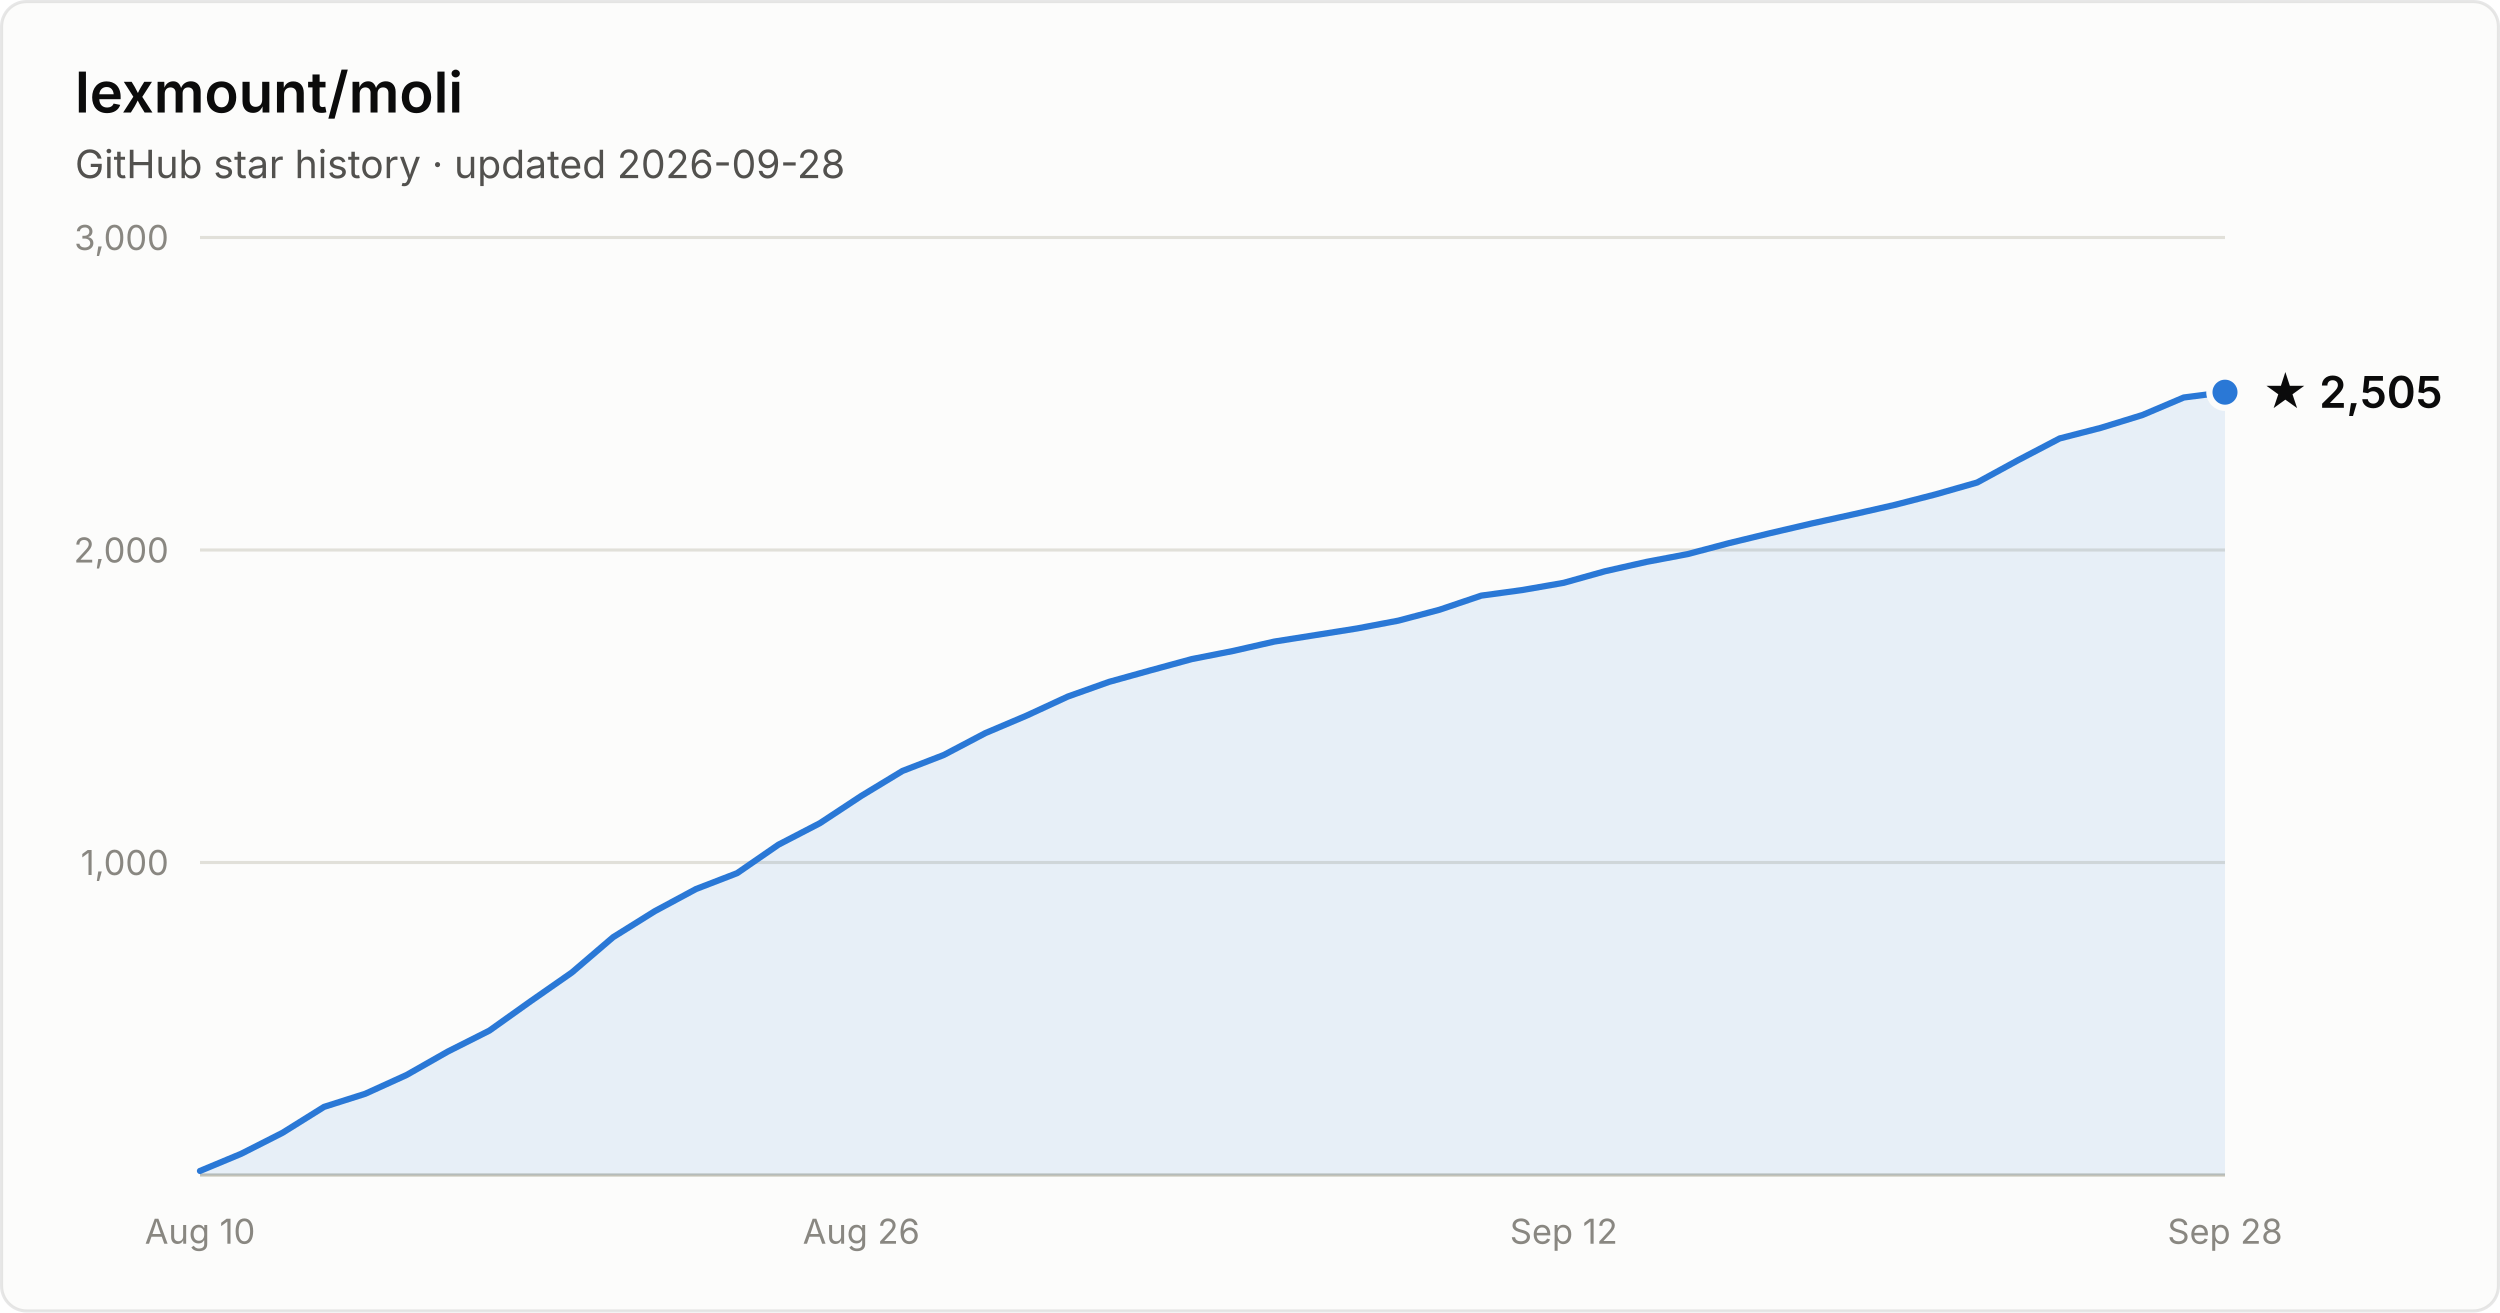
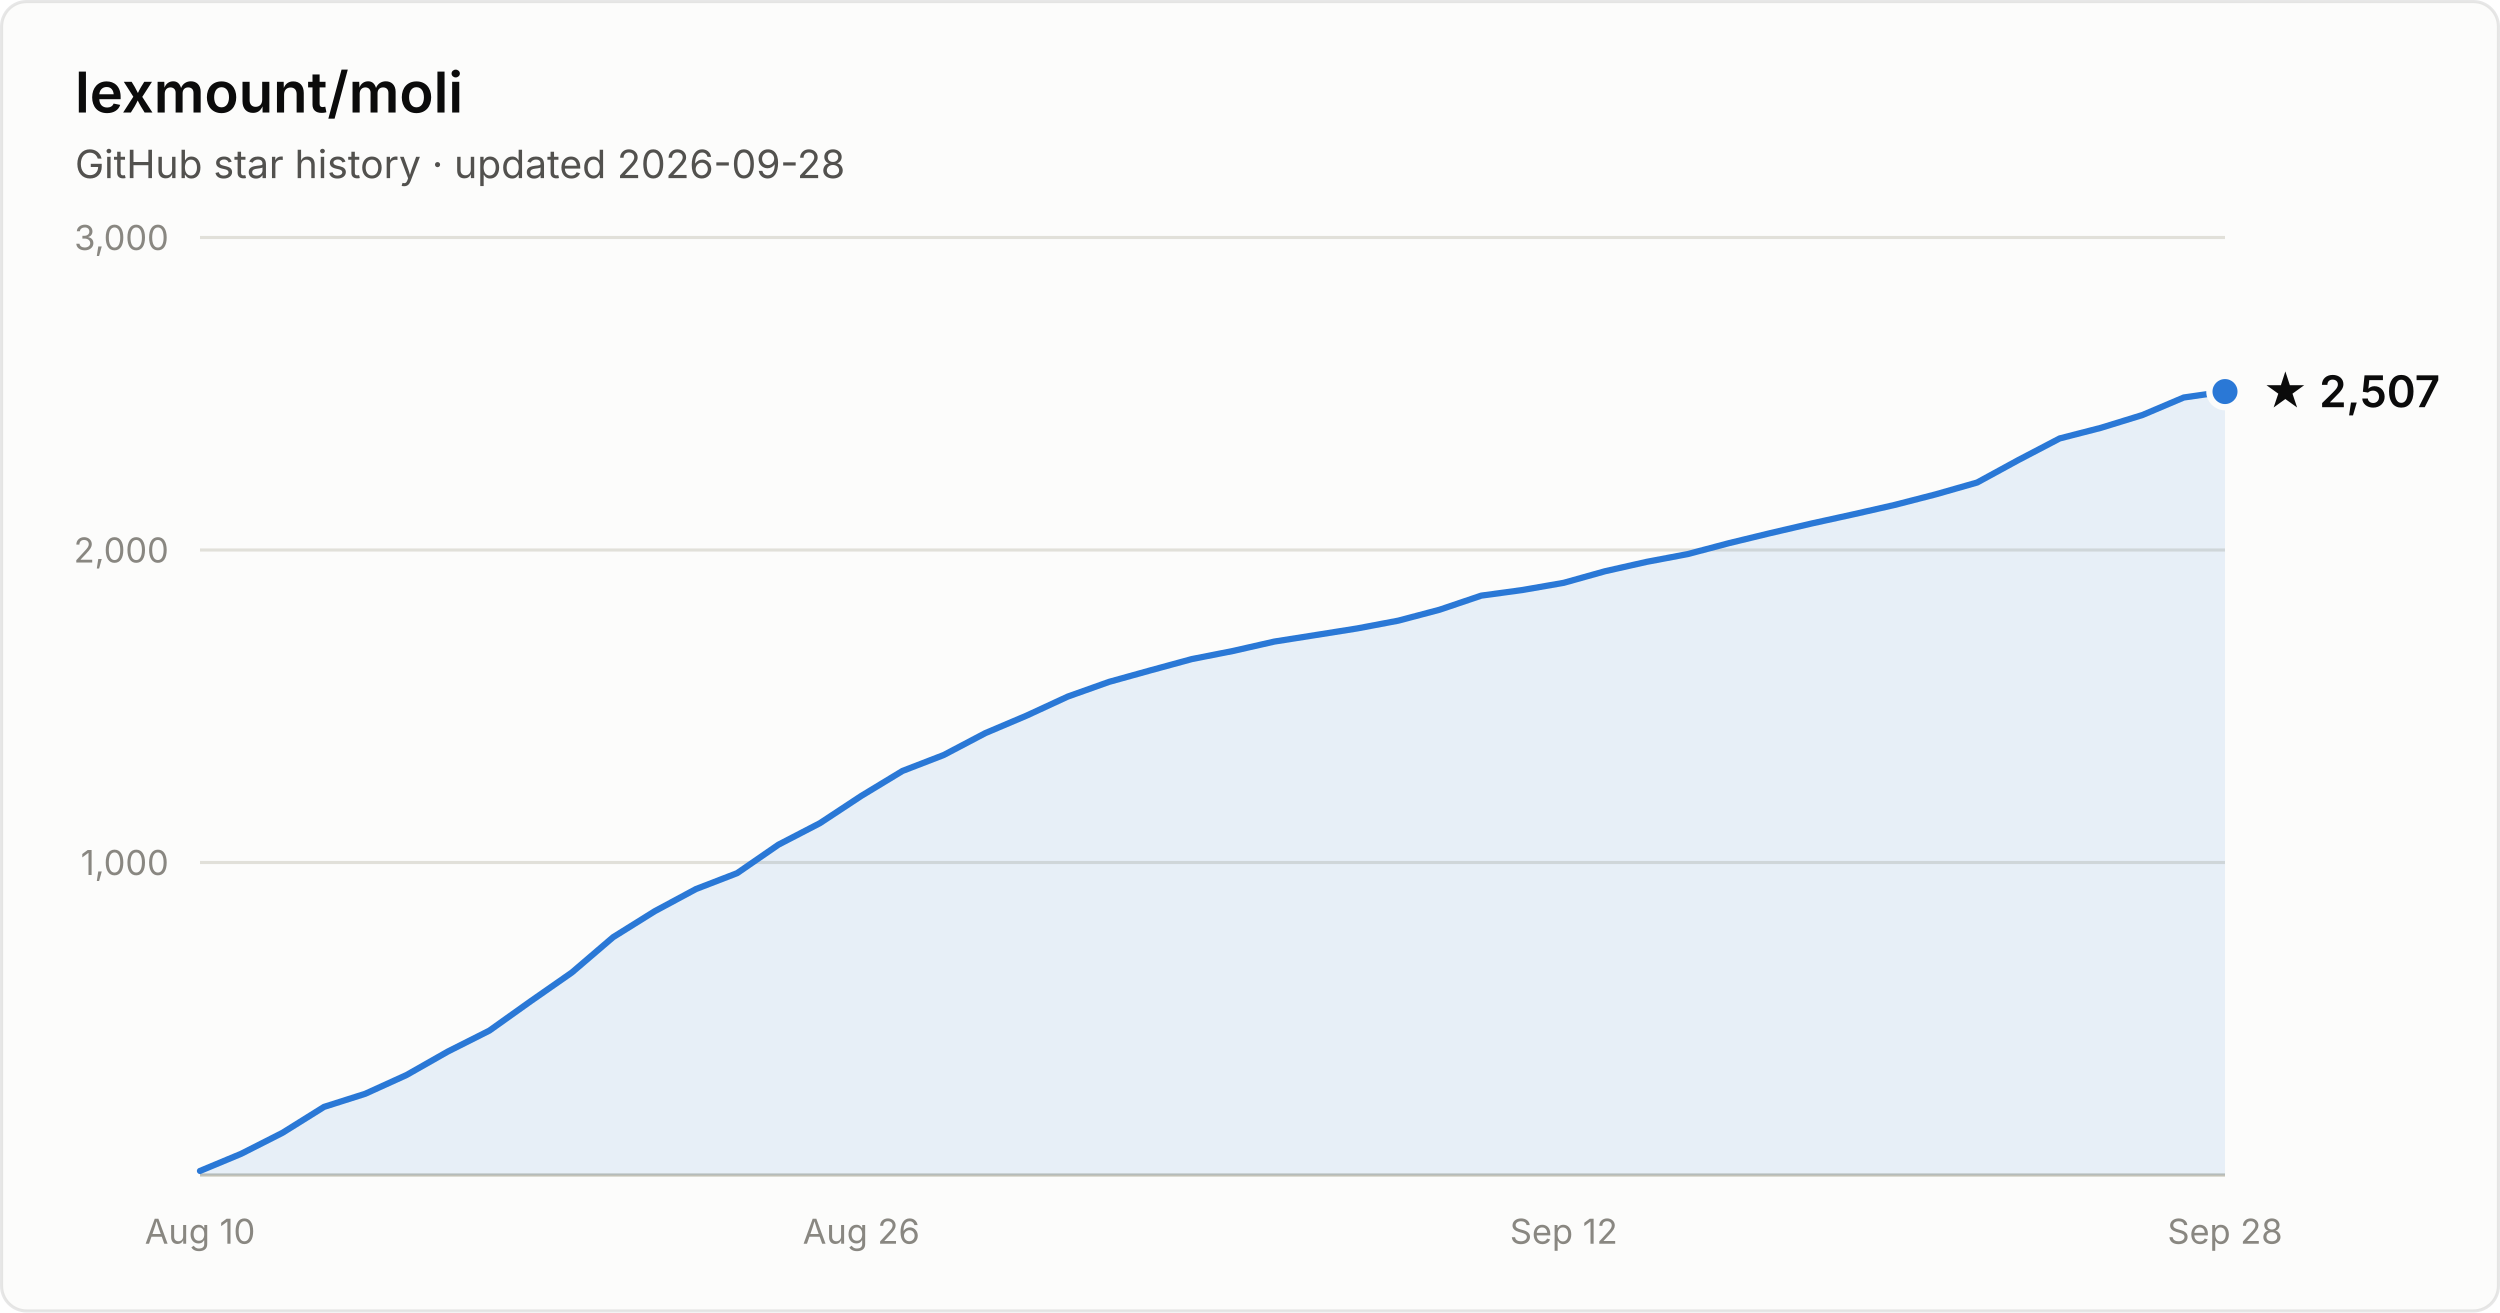
- <svg xmlns="http://www.w3.org/2000/svg" width="800" height="420" viewBox="0 0 800 420" font-family="system-ui, -apple-system, Segoe UI, sans-serif" role="img" aria-label="Star history of lexmount/moli: 2,505 stars as of 2026-09-28">
+ <svg xmlns="http://www.w3.org/2000/svg" width="800" height="420" viewBox="0 0 800 420" font-family="system-ui, -apple-system, Segoe UI, sans-serif" role="img" aria-label="Star history of lexmount/moli: 2,507 stars as of 2026-09-28">
  <rect x="0.5" y="0.5" width="799" height="419" rx="8" fill="#fcfcfb" stroke="rgba(11,11,11,0.10)" />
  <text x="24" y="36" fill="#0b0b0b" font-size="18" font-weight="600">lexmount/moli</text>
  <text x="24" y="57" fill="#52514e" font-size="12.5">GitHub star history · updated 2026-09-28</text>
  <line x1="64" y1="276.0" x2="712" y2="276.0" stroke="#e1e0d9" stroke-width="1" />
  <text x="54" y="280.0" text-anchor="end" fill="#898781" font-size="11" style="font-variant-numeric:tabular-nums">1,000</text>
  <line x1="64" y1="176.0" x2="712" y2="176.0" stroke="#e1e0d9" stroke-width="1" />
  <text x="54" y="180.0" text-anchor="end" fill="#898781" font-size="11" style="font-variant-numeric:tabular-nums">2,000</text>
  <line x1="64" y1="76.0" x2="712" y2="76.0" stroke="#e1e0d9" stroke-width="1" />
  <text x="54" y="80.0" text-anchor="end" fill="#898781" font-size="11" style="font-variant-numeric:tabular-nums">3,000</text>
  <line x1="64" y1="376" x2="712" y2="376" stroke="#c3c2b7" stroke-width="1" />
  <text x="64.0" y="398" text-anchor="middle" fill="#898781" font-size="11" style="font-variant-numeric:tabular-nums">Aug 10</text>
  <text x="275.6" y="398" text-anchor="middle" fill="#898781" font-size="11" style="font-variant-numeric:tabular-nums">Aug 26</text>
  <text x="500.4" y="398" text-anchor="middle" fill="#898781" font-size="11" style="font-variant-numeric:tabular-nums">Sep 12</text>
  <text x="712.0" y="398" text-anchor="middle" fill="#898781" font-size="11" style="font-variant-numeric:tabular-nums">Sep 28</text>
-   <path d="M64.0 374.7 L77.2 369.2 L90.4 362.5 L103.7 354.2 L116.9 350.0 L130.1 344.0 L143.3 336.5 L156.6 329.8 L169.8 320.4 L183.0 311.2 L196.2 299.9 L209.5 291.6 L222.7 284.5 L235.9 279.4 L249.1 270.3 L262.4 263.4 L275.6 254.7 L288.8 246.7 L302.0 241.6 L315.3 234.6 L328.5 229.0 L341.7 222.9 L354.9 218.2 L368.2 214.5 L381.4 210.9 L394.6 208.3 L407.8 205.3 L421.1 203.2 L434.3 201.1 L447.5 198.6 L460.7 195.1 L474.0 190.6 L487.2 188.8 L500.4 186.5 L513.6 182.8 L526.9 179.8 L540.1 177.3 L553.3 173.8 L566.5 170.6 L579.8 167.5 L593.0 164.6 L606.2 161.6 L619.4 158.2 L632.7 154.4 L645.9 147.2 L659.1 140.3 L672.3 136.9 L685.6 132.8 L698.8 127.2 L712.0 125.5 L712.0 376 L64.0 376 Z" fill="#2a78d6" fill-opacity="0.1" />
-   <path d="M64.0 374.7 L77.2 369.2 L90.4 362.5 L103.7 354.2 L116.9 350.0 L130.1 344.0 L143.3 336.5 L156.6 329.8 L169.8 320.4 L183.0 311.2 L196.2 299.9 L209.5 291.6 L222.7 284.5 L235.9 279.4 L249.1 270.3 L262.4 263.4 L275.6 254.7 L288.8 246.7 L302.0 241.6 L315.3 234.6 L328.5 229.0 L341.7 222.9 L354.9 218.2 L368.2 214.5 L381.4 210.9 L394.6 208.3 L407.8 205.3 L421.1 203.2 L434.3 201.1 L447.5 198.6 L460.7 195.1 L474.0 190.6 L487.2 188.8 L500.4 186.5 L513.6 182.8 L526.9 179.8 L540.1 177.3 L553.3 173.8 L566.5 170.6 L579.8 167.5 L593.0 164.6 L606.2 161.6 L619.4 158.2 L632.7 154.4 L645.9 147.2 L659.1 140.3 L672.3 136.9 L685.6 132.8 L698.8 127.2 L712.0 125.5" fill="none" stroke="#2a78d6" stroke-width="2" stroke-linejoin="round" stroke-linecap="round" />
-   <circle cx="712.0" cy="125.5" r="5" fill="#2a78d6" stroke="#fcfcfb" stroke-width="2" />
-   <text x="724.0" y="130.5" fill="#0b0b0b" font-size="14" font-weight="600">★ 2,505</text>
+   <path d="M64.0 374.7 L77.2 369.2 L90.4 362.5 L103.7 354.2 L116.9 350.0 L130.1 344.0 L143.3 336.5 L156.6 329.8 L169.8 320.4 L183.0 311.2 L196.2 299.9 L209.5 291.6 L222.7 284.5 L235.9 279.4 L249.1 270.3 L262.4 263.4 L275.6 254.7 L288.8 246.7 L302.0 241.6 L315.3 234.6 L328.5 229.0 L341.7 222.9 L354.9 218.2 L368.2 214.5 L381.4 210.9 L394.6 208.3 L407.8 205.3 L421.1 203.2 L434.3 201.1 L447.5 198.6 L460.7 195.1 L474.0 190.6 L487.2 188.8 L500.4 186.5 L513.6 182.8 L526.9 179.8 L540.1 177.3 L553.3 173.8 L566.5 170.6 L579.8 167.5 L593.0 164.6 L606.2 161.6 L619.4 158.2 L632.7 154.4 L645.9 147.2 L659.1 140.3 L672.3 136.9 L685.6 132.8 L698.8 127.2 L712.0 125.3 L712.0 376 L64.0 376 Z" fill="#2a78d6" fill-opacity="0.1" />
+   <path d="M64.0 374.7 L77.2 369.2 L90.4 362.5 L103.7 354.2 L116.9 350.0 L130.1 344.0 L143.3 336.5 L156.6 329.8 L169.8 320.4 L183.0 311.2 L196.2 299.9 L209.5 291.6 L222.7 284.5 L235.9 279.4 L249.1 270.3 L262.4 263.4 L275.6 254.7 L288.8 246.7 L302.0 241.6 L315.3 234.6 L328.5 229.0 L341.7 222.9 L354.9 218.2 L368.2 214.5 L381.4 210.9 L394.6 208.3 L407.8 205.3 L421.1 203.2 L434.3 201.1 L447.5 198.6 L460.7 195.1 L474.0 190.6 L487.2 188.8 L500.4 186.5 L513.6 182.8 L526.9 179.8 L540.1 177.3 L553.3 173.8 L566.5 170.6 L579.8 167.5 L593.0 164.6 L606.2 161.6 L619.4 158.2 L632.7 154.4 L645.9 147.2 L659.1 140.3 L672.3 136.9 L685.6 132.8 L698.8 127.2 L712.0 125.3" fill="none" stroke="#2a78d6" stroke-width="2" stroke-linejoin="round" stroke-linecap="round" />
+   <circle cx="712.0" cy="125.3" r="5" fill="#2a78d6" stroke="#fcfcfb" stroke-width="2" />
+   <text x="724.0" y="130.3" fill="#0b0b0b" font-size="14" font-weight="600">★ 2,507</text>
</svg>
